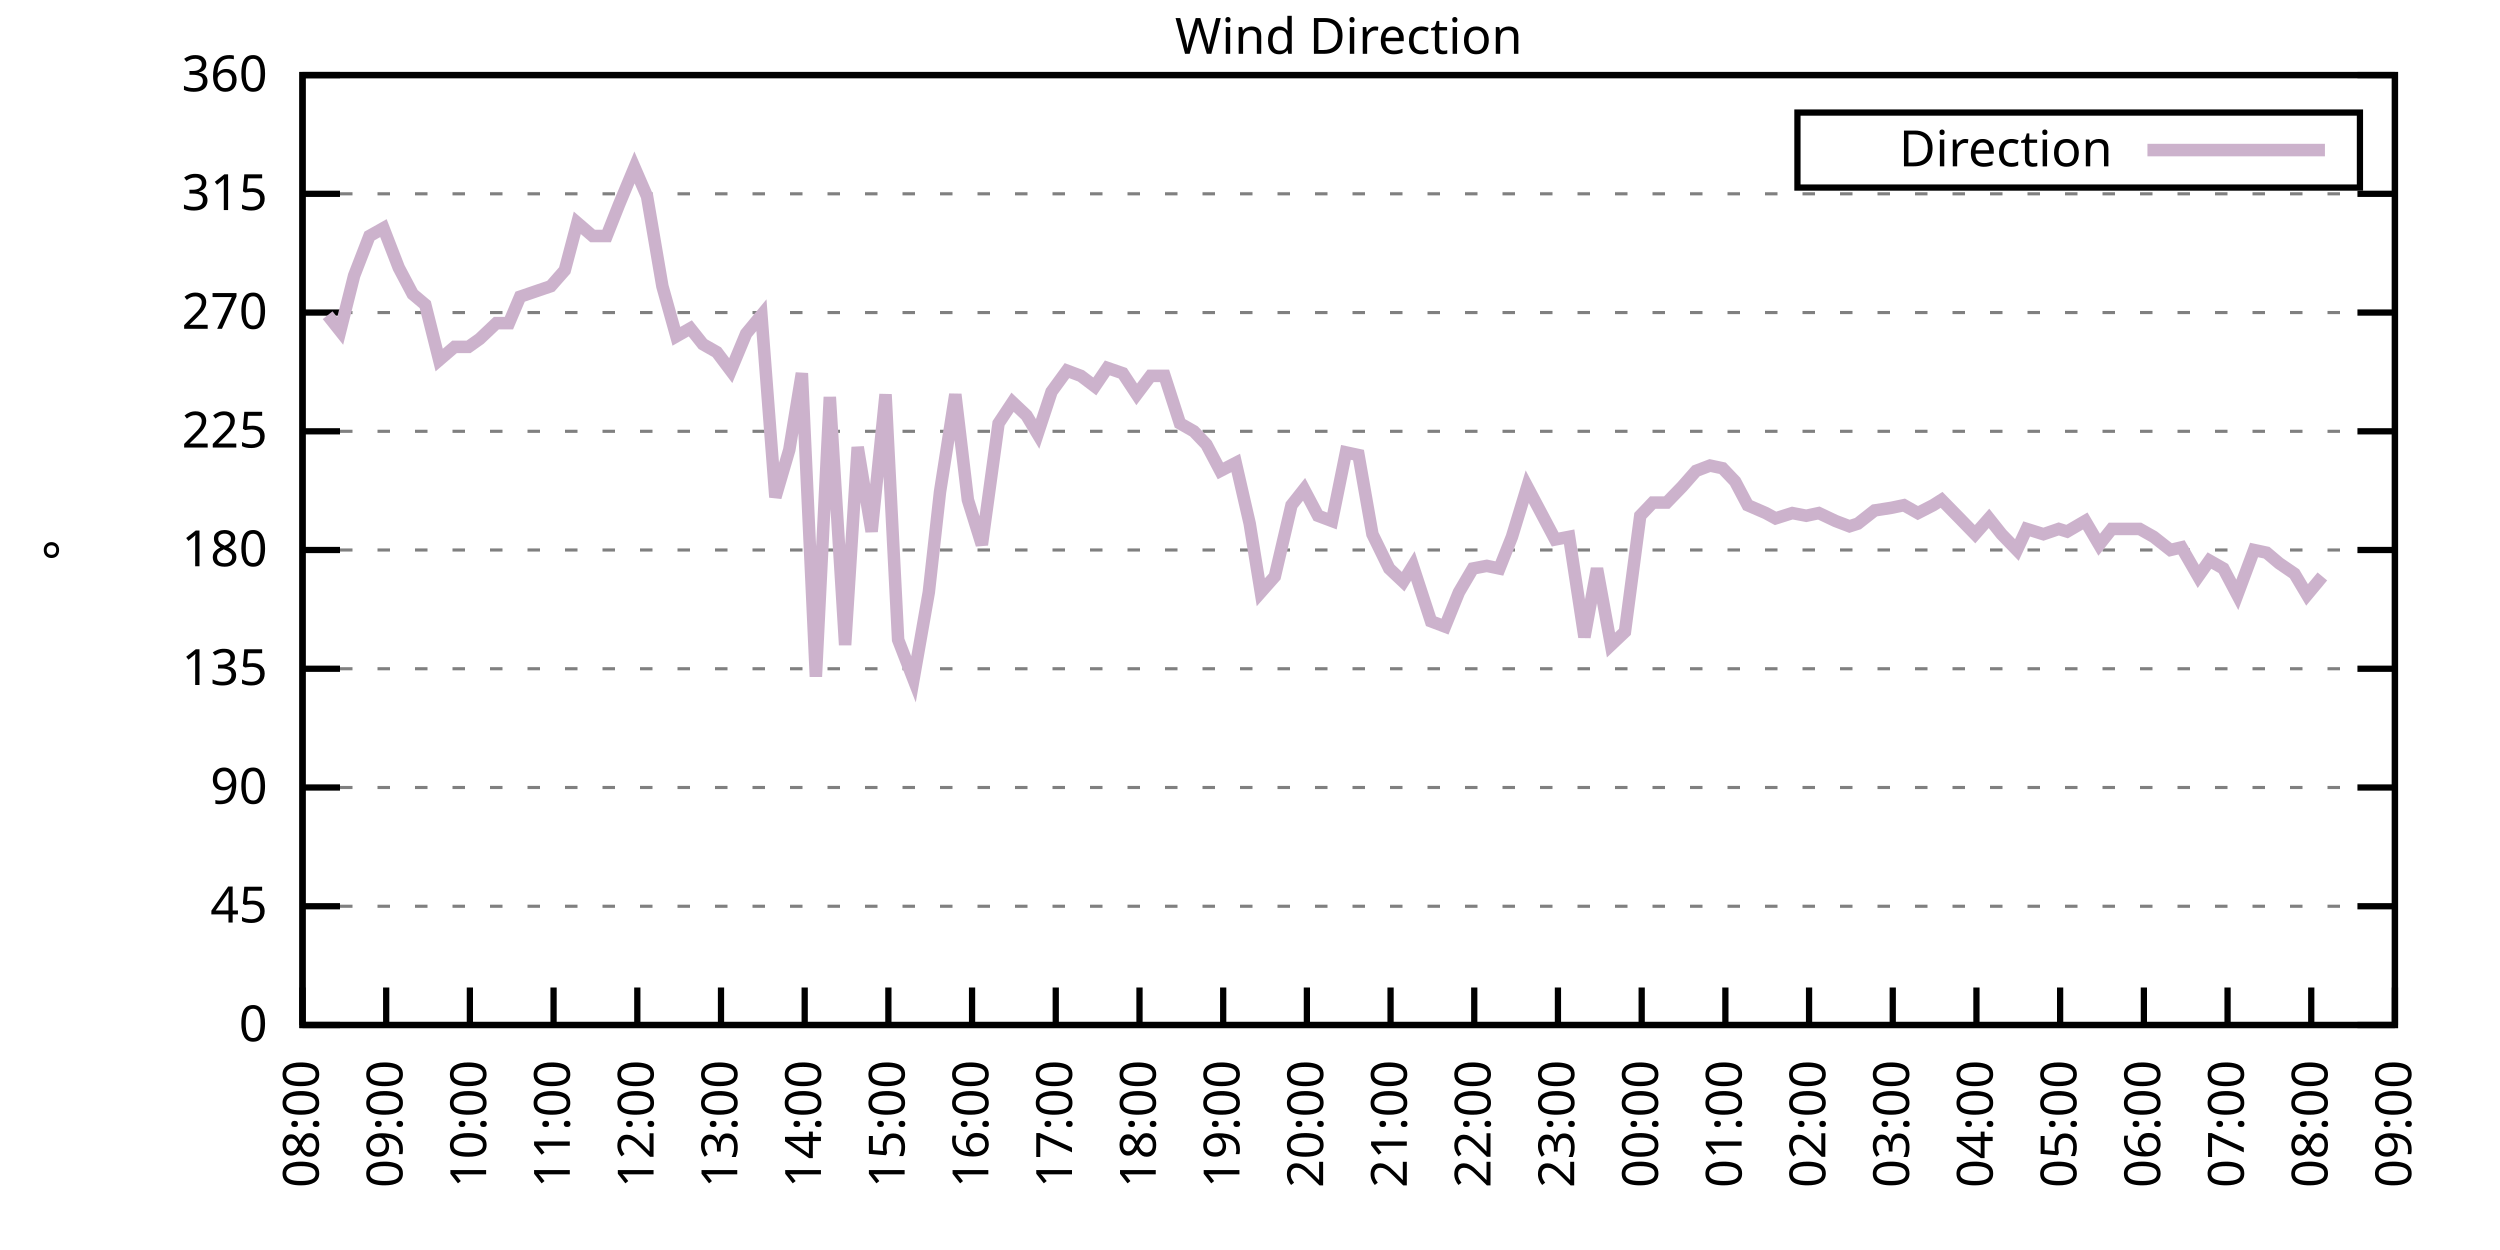
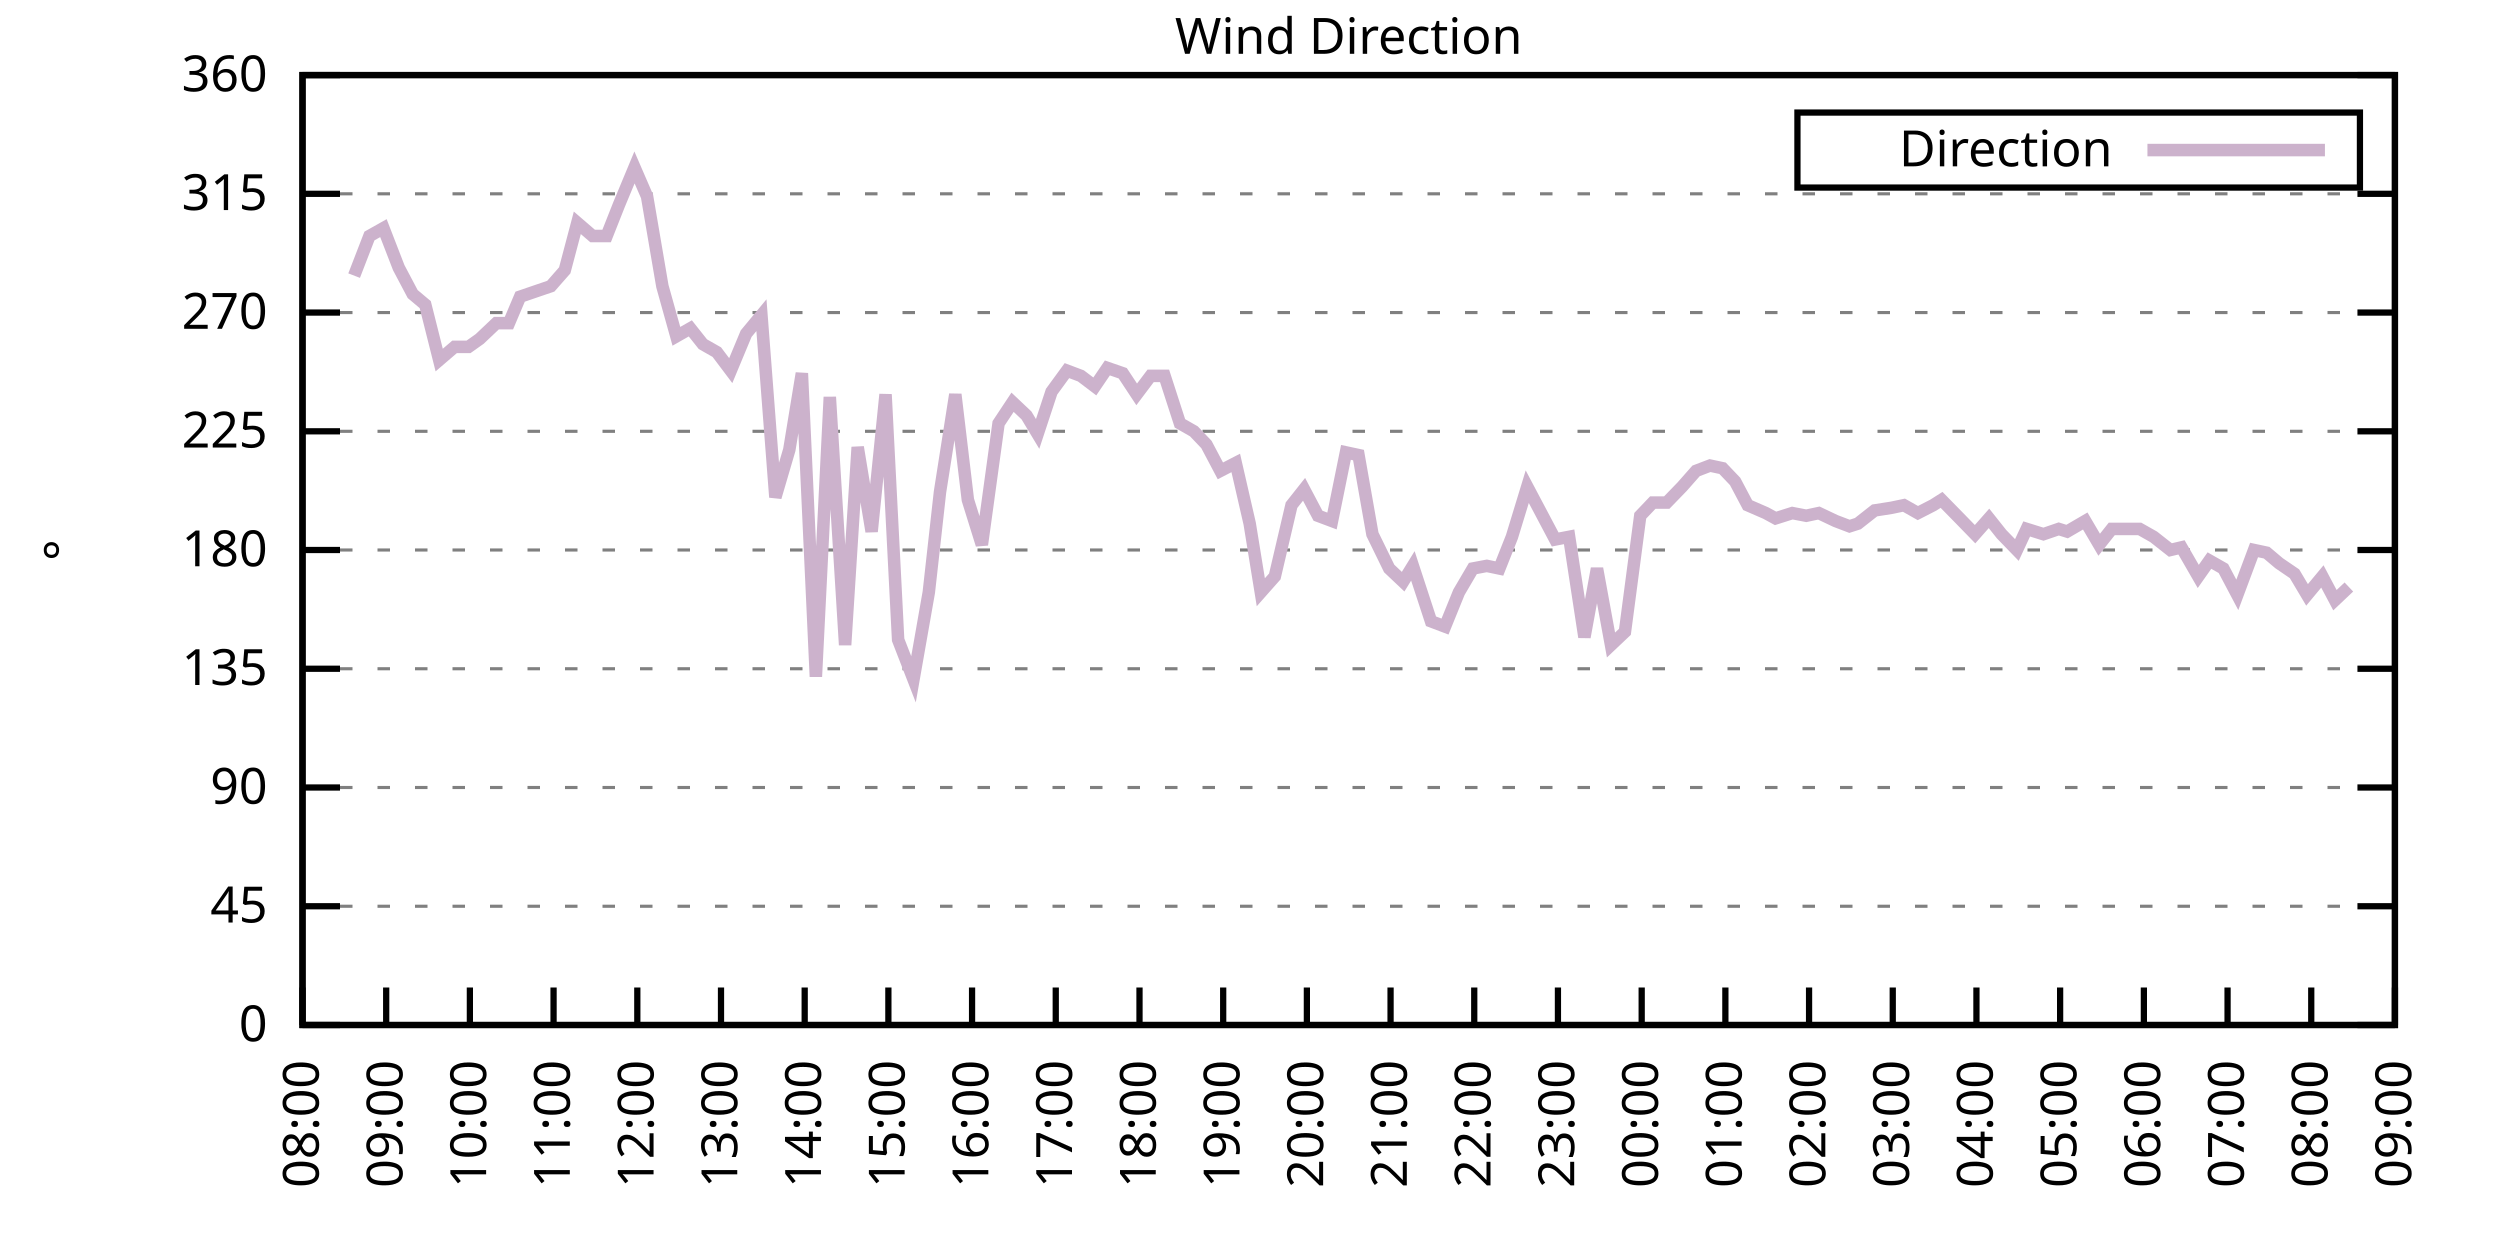
<svg xmlns="http://www.w3.org/2000/svg" xmlns:xlink="http://www.w3.org/1999/xlink" width="400" height="200" viewBox="0 0 400 200">
  <g id="gnuplot_canvas">
    <rect x="0" y="0" width="400" height="200" fill="none" />
    <defs>
      <circle id="gpDot" r="0.5" stroke-width="0.5" stroke="currentColor" />
      <path id="gpPt0" stroke-width="0.333" stroke="currentColor" d="M-1,0 h2 M0,-1 v2" />
      <path id="gpPt1" stroke-width="0.333" stroke="currentColor" d="M-1,-1 L1,1 M1,-1 L-1,1" />
      <path id="gpPt2" stroke-width="0.333" stroke="currentColor" d="M-1,0 L1,0 M0,-1 L0,1 M-1,-1 L1,1 M-1,1 L1,-1" />
      <rect id="gpPt3" stroke-width="0.333" stroke="currentColor" x="-1" y="-1" width="2" height="2" />
      <rect id="gpPt4" stroke-width="0.333" stroke="currentColor" fill="currentColor" x="-1" y="-1" width="2" height="2" />
      <circle id="gpPt5" stroke-width="0.333" stroke="currentColor" cx="0" cy="0" r="1" />
      <use xlink:href="#gpPt5" id="gpPt6" fill="currentColor" stroke="none" />
      <path id="gpPt7" stroke-width="0.333" stroke="currentColor" d="M0,-1.33 L-1.33,0.67 L1.33,0.67 z" />
      <use xlink:href="#gpPt7" id="gpPt8" fill="currentColor" stroke="none" />
      <use xlink:href="#gpPt7" id="gpPt9" stroke="currentColor" transform="rotate(180)" />
      <use xlink:href="#gpPt9" id="gpPt10" fill="currentColor" stroke="none" />
      <use xlink:href="#gpPt3" id="gpPt11" stroke="currentColor" transform="rotate(45)" />
      <use xlink:href="#gpPt11" id="gpPt12" fill="currentColor" stroke="none" />
      <path id="gpPt13" stroke-width="0.333" stroke="currentColor" d="M0,1.330 L1.265,0.411 L0.782,-1.067 L-0.782,-1.076 L-1.265,0.411 z" />
      <use xlink:href="#gpPt13" id="gpPt14" fill="currentColor" stroke="none" />
      <filter id="textbox" filterUnits="objectBoundingBox" x="0" y="0" height="1" width="1">
        <feFlood flood-color="white" flood-opacity="1" result="bgnd" />
        <feComposite in="SourceGraphic" in2="bgnd" operator="atop" />
      </filter>
      <filter id="greybox" filterUnits="objectBoundingBox" x="0" y="0" height="1" width="1">
        <feFlood flood-color="lightgrey" flood-opacity="1" result="grey" />
        <feComposite in="SourceGraphic" in2="grey" operator="atop" />
      </filter>
    </defs>
    <g fill="none" color="white" stroke="currentColor" stroke-width="1.00" stroke-linecap="butt" stroke-linejoin="miter">
</g>
    <g fill="none" color="black" stroke="currentColor" stroke-width="1.00" stroke-linecap="butt" stroke-linejoin="miter">
      <g stroke="none" shape-rendering="crispEdges">
        <polygon fill="rgb(255, 255, 255)" points="48.40,164.00 383.18,164.00 383.18,12.02 48.40,12.02 " />
      </g>
    </g>
    <g fill="none" color="black" stroke="currentColor" stroke-width="1.00" stroke-linecap="butt" stroke-linejoin="miter">
</g>
    <g fill="none" color="black" stroke="black" stroke-width="0.50" stroke-linecap="butt" stroke-linejoin="miter">
</g>
    <g fill="none" color="gray" stroke="currentColor" stroke-width="0.50" stroke-linecap="butt" stroke-linejoin="miter">
      <path stroke="gray" stroke-dasharray="2,4" class="gridline" d="M48.40,164.00 L383.19,164.00  " />
    </g>
    <g fill="none" color="gray" stroke="gray" stroke-width="1.00" stroke-linecap="butt" stroke-linejoin="miter">
</g>
    <g fill="none" color="black" stroke="currentColor" stroke-width="1.00" stroke-linecap="butt" stroke-linejoin="miter">
      <path stroke="black" d="M48.40,164.00 L54.40,164.00 M383.19,164.00 L377.19,164.00  " />
      <g transform="translate(42.80,166.60)" stroke="none" fill="black" font-family="Sans" font-size="8.00" text-anchor="end">
        <text>
          <tspan font-family="Sans"> 0</tspan>
        </text>
      </g>
    </g>
    <g fill="none" color="black" stroke="currentColor" stroke-width="1.00" stroke-linecap="butt" stroke-linejoin="miter">
</g>
    <g fill="none" color="black" stroke="black" stroke-width="0.50" stroke-linecap="butt" stroke-linejoin="miter">
</g>
    <g fill="none" color="gray" stroke="currentColor" stroke-width="0.50" stroke-linecap="butt" stroke-linejoin="miter">
      <path stroke="gray" stroke-dasharray="2,4" class="gridline" d="M48.40,145.00 L383.19,145.00  " />
    </g>
    <g fill="none" color="gray" stroke="gray" stroke-width="1.00" stroke-linecap="butt" stroke-linejoin="miter">
</g>
    <g fill="none" color="black" stroke="currentColor" stroke-width="1.00" stroke-linecap="butt" stroke-linejoin="miter">
      <path stroke="black" d="M48.40,145.00 L54.40,145.00 M383.19,145.00 L377.19,145.00  " />
      <g transform="translate(42.80,147.60)" stroke="none" fill="black" font-family="Sans" font-size="8.00" text-anchor="end">
        <text>
          <tspan font-family="Sans"> 45</tspan>
        </text>
      </g>
    </g>
    <g fill="none" color="black" stroke="currentColor" stroke-width="1.00" stroke-linecap="butt" stroke-linejoin="miter">
</g>
    <g fill="none" color="black" stroke="black" stroke-width="0.50" stroke-linecap="butt" stroke-linejoin="miter">
</g>
    <g fill="none" color="gray" stroke="currentColor" stroke-width="0.50" stroke-linecap="butt" stroke-linejoin="miter">
      <path stroke="gray" stroke-dasharray="2,4" class="gridline" d="M48.40,126.00 L383.19,126.00  " />
    </g>
    <g fill="none" color="gray" stroke="gray" stroke-width="1.00" stroke-linecap="butt" stroke-linejoin="miter">
</g>
    <g fill="none" color="black" stroke="currentColor" stroke-width="1.00" stroke-linecap="butt" stroke-linejoin="miter">
      <path stroke="black" d="M48.40,126.00 L54.40,126.00 M383.19,126.00 L377.19,126.00  " />
      <g transform="translate(42.80,128.60)" stroke="none" fill="black" font-family="Sans" font-size="8.00" text-anchor="end">
        <text>
          <tspan font-family="Sans"> 90</tspan>
        </text>
      </g>
    </g>
    <g fill="none" color="black" stroke="currentColor" stroke-width="1.00" stroke-linecap="butt" stroke-linejoin="miter">
</g>
    <g fill="none" color="black" stroke="black" stroke-width="0.50" stroke-linecap="butt" stroke-linejoin="miter">
</g>
    <g fill="none" color="gray" stroke="currentColor" stroke-width="0.50" stroke-linecap="butt" stroke-linejoin="miter">
      <path stroke="gray" stroke-dasharray="2,4" class="gridline" d="M48.40,107.00 L383.19,107.00  " />
    </g>
    <g fill="none" color="gray" stroke="gray" stroke-width="1.00" stroke-linecap="butt" stroke-linejoin="miter">
</g>
    <g fill="none" color="black" stroke="currentColor" stroke-width="1.00" stroke-linecap="butt" stroke-linejoin="miter">
      <path stroke="black" d="M48.40,107.00 L54.40,107.00 M383.19,107.00 L377.19,107.00  " />
      <g transform="translate(42.80,109.60)" stroke="none" fill="black" font-family="Sans" font-size="8.00" text-anchor="end">
        <text>
          <tspan font-family="Sans"> 135</tspan>
        </text>
      </g>
    </g>
    <g fill="none" color="black" stroke="currentColor" stroke-width="1.00" stroke-linecap="butt" stroke-linejoin="miter">
</g>
    <g fill="none" color="black" stroke="black" stroke-width="0.50" stroke-linecap="butt" stroke-linejoin="miter">
</g>
    <g fill="none" color="gray" stroke="currentColor" stroke-width="0.50" stroke-linecap="butt" stroke-linejoin="miter">
      <path stroke="gray" stroke-dasharray="2,4" class="gridline" d="M48.40,88.00 L383.19,88.00  " />
    </g>
    <g fill="none" color="gray" stroke="gray" stroke-width="1.00" stroke-linecap="butt" stroke-linejoin="miter">
</g>
    <g fill="none" color="black" stroke="currentColor" stroke-width="1.00" stroke-linecap="butt" stroke-linejoin="miter">
      <path stroke="black" d="M48.40,88.00 L54.40,88.00 M383.19,88.00 L377.19,88.00  " />
      <g transform="translate(42.80,90.60)" stroke="none" fill="black" font-family="Sans" font-size="8.00" text-anchor="end">
        <text>
          <tspan font-family="Sans"> 180</tspan>
        </text>
      </g>
    </g>
    <g fill="none" color="black" stroke="currentColor" stroke-width="1.00" stroke-linecap="butt" stroke-linejoin="miter">
</g>
    <g fill="none" color="black" stroke="black" stroke-width="0.50" stroke-linecap="butt" stroke-linejoin="miter">
</g>
    <g fill="none" color="gray" stroke="currentColor" stroke-width="0.50" stroke-linecap="butt" stroke-linejoin="miter">
      <path stroke="gray" stroke-dasharray="2,4" class="gridline" d="M48.40,69.01 L383.19,69.01  " />
    </g>
    <g fill="none" color="gray" stroke="gray" stroke-width="1.00" stroke-linecap="butt" stroke-linejoin="miter">
</g>
    <g fill="none" color="black" stroke="currentColor" stroke-width="1.00" stroke-linecap="butt" stroke-linejoin="miter">
      <path stroke="black" d="M48.40,69.01 L54.40,69.01 M383.19,69.01 L377.19,69.01  " />
      <g transform="translate(42.80,71.61)" stroke="none" fill="black" font-family="Sans" font-size="8.00" text-anchor="end">
        <text>
          <tspan font-family="Sans"> 225</tspan>
        </text>
      </g>
    </g>
    <g fill="none" color="black" stroke="currentColor" stroke-width="1.00" stroke-linecap="butt" stroke-linejoin="miter">
</g>
    <g fill="none" color="black" stroke="black" stroke-width="0.50" stroke-linecap="butt" stroke-linejoin="miter">
</g>
    <g fill="none" color="gray" stroke="currentColor" stroke-width="0.50" stroke-linecap="butt" stroke-linejoin="miter">
      <path stroke="gray" stroke-dasharray="2,4" class="gridline" d="M48.40,50.01 L383.19,50.01  " />
    </g>
    <g fill="none" color="gray" stroke="gray" stroke-width="1.00" stroke-linecap="butt" stroke-linejoin="miter">
</g>
    <g fill="none" color="black" stroke="currentColor" stroke-width="1.00" stroke-linecap="butt" stroke-linejoin="miter">
      <path stroke="black" d="M48.40,50.01 L54.40,50.01 M383.19,50.01 L377.19,50.01  " />
      <g transform="translate(42.80,52.61)" stroke="none" fill="black" font-family="Sans" font-size="8.00" text-anchor="end">
        <text>
          <tspan font-family="Sans"> 270</tspan>
        </text>
      </g>
    </g>
    <g fill="none" color="black" stroke="currentColor" stroke-width="1.00" stroke-linecap="butt" stroke-linejoin="miter">
</g>
    <g fill="none" color="black" stroke="black" stroke-width="0.50" stroke-linecap="butt" stroke-linejoin="miter">
</g>
    <g fill="none" color="gray" stroke="currentColor" stroke-width="0.50" stroke-linecap="butt" stroke-linejoin="miter">
      <path stroke="gray" stroke-dasharray="2,4" class="gridline" d="M48.40,31.01 L383.19,31.01  " />
    </g>
    <g fill="none" color="gray" stroke="gray" stroke-width="1.00" stroke-linecap="butt" stroke-linejoin="miter">
</g>
    <g fill="none" color="black" stroke="currentColor" stroke-width="1.00" stroke-linecap="butt" stroke-linejoin="miter">
      <path stroke="black" d="M48.40,31.01 L54.40,31.01 M383.19,31.01 L377.19,31.01  " />
      <g transform="translate(42.80,33.61)" stroke="none" fill="black" font-family="Sans" font-size="8.00" text-anchor="end">
        <text>
          <tspan font-family="Sans"> 315</tspan>
        </text>
      </g>
    </g>
    <g fill="none" color="black" stroke="currentColor" stroke-width="1.00" stroke-linecap="butt" stroke-linejoin="miter">
</g>
    <g fill="none" color="black" stroke="black" stroke-width="0.50" stroke-linecap="butt" stroke-linejoin="miter">
</g>
    <g fill="none" color="gray" stroke="currentColor" stroke-width="0.50" stroke-linecap="butt" stroke-linejoin="miter">
      <path stroke="gray" stroke-dasharray="2,4" class="gridline" d="M48.40,12.01 L383.19,12.01  " />
    </g>
    <g fill="none" color="gray" stroke="gray" stroke-width="1.00" stroke-linecap="butt" stroke-linejoin="miter">
</g>
    <g fill="none" color="black" stroke="currentColor" stroke-width="1.00" stroke-linecap="butt" stroke-linejoin="miter">
      <path stroke="black" d="M48.40,12.01 L54.40,12.01 M383.19,12.01 L377.19,12.01  " />
      <g transform="translate(42.80,14.61)" stroke="none" fill="black" font-family="Sans" font-size="8.00" text-anchor="end">
        <text>
          <tspan font-family="Sans"> 360</tspan>
        </text>
      </g>
    </g>
    <g fill="none" color="black" stroke="currentColor" stroke-width="1.00" stroke-linecap="butt" stroke-linejoin="miter">
      <path stroke="black" d="M48.40,164.00 L48.40,158.00  " />
      <g transform="translate(51.00,169.60) rotate(270.00)" stroke="none" fill="black" font-family="Sans" font-size="8.00" text-anchor="end">
        <text>
          <tspan font-family="Sans">08:00</tspan>
        </text>
      </g>
    </g>
    <g fill="none" color="black" stroke="currentColor" stroke-width="1.00" stroke-linecap="butt" stroke-linejoin="miter">
      <path stroke="black" d="M61.79,164.00 L61.79,158.00  " />
      <g transform="translate(64.39,169.60) rotate(270.00)" stroke="none" fill="black" font-family="Sans" font-size="8.00" text-anchor="end">
        <text>
          <tspan font-family="Sans">09:00</tspan>
        </text>
      </g>
    </g>
    <g fill="none" color="black" stroke="currentColor" stroke-width="1.00" stroke-linecap="butt" stroke-linejoin="miter">
      <path stroke="black" d="M75.18,164.00 L75.18,158.00  " />
      <g transform="translate(77.78,169.60) rotate(270.00)" stroke="none" fill="black" font-family="Sans" font-size="8.00" text-anchor="end">
        <text>
          <tspan font-family="Sans">10:00</tspan>
        </text>
      </g>
    </g>
    <g fill="none" color="black" stroke="currentColor" stroke-width="1.00" stroke-linecap="butt" stroke-linejoin="miter">
      <path stroke="black" d="M88.57,164.00 L88.57,158.00  " />
      <g transform="translate(91.17,169.60) rotate(270.00)" stroke="none" fill="black" font-family="Sans" font-size="8.00" text-anchor="end">
        <text>
          <tspan font-family="Sans">11:00</tspan>
        </text>
      </g>
    </g>
    <g fill="none" color="black" stroke="currentColor" stroke-width="1.00" stroke-linecap="butt" stroke-linejoin="miter">
      <path stroke="black" d="M101.97,164.00 L101.97,158.00  " />
      <g transform="translate(104.57,169.60) rotate(270.00)" stroke="none" fill="black" font-family="Sans" font-size="8.00" text-anchor="end">
        <text>
          <tspan font-family="Sans">12:00</tspan>
        </text>
      </g>
    </g>
    <g fill="none" color="black" stroke="currentColor" stroke-width="1.00" stroke-linecap="butt" stroke-linejoin="miter">
      <path stroke="black" d="M115.36,164.00 L115.36,158.00  " />
      <g transform="translate(117.96,169.60) rotate(270.00)" stroke="none" fill="black" font-family="Sans" font-size="8.00" text-anchor="end">
        <text>
          <tspan font-family="Sans">13:00</tspan>
        </text>
      </g>
    </g>
    <g fill="none" color="black" stroke="currentColor" stroke-width="1.00" stroke-linecap="butt" stroke-linejoin="miter">
      <path stroke="black" d="M128.75,164.00 L128.75,158.00  " />
      <g transform="translate(131.35,169.60) rotate(270.00)" stroke="none" fill="black" font-family="Sans" font-size="8.00" text-anchor="end">
        <text>
          <tspan font-family="Sans">14:00</tspan>
        </text>
      </g>
    </g>
    <g fill="none" color="black" stroke="currentColor" stroke-width="1.00" stroke-linecap="butt" stroke-linejoin="miter">
      <path stroke="black" d="M142.14,164.00 L142.14,158.00  " />
      <g transform="translate(144.74,169.60) rotate(270.00)" stroke="none" fill="black" font-family="Sans" font-size="8.00" text-anchor="end">
        <text>
          <tspan font-family="Sans">15:00</tspan>
        </text>
      </g>
    </g>
    <g fill="none" color="black" stroke="currentColor" stroke-width="1.00" stroke-linecap="butt" stroke-linejoin="miter">
      <path stroke="black" d="M155.53,164.00 L155.53,158.00  " />
      <g transform="translate(158.13,169.60) rotate(270.00)" stroke="none" fill="black" font-family="Sans" font-size="8.00" text-anchor="end">
        <text>
          <tspan font-family="Sans">16:00</tspan>
        </text>
      </g>
    </g>
    <g fill="none" color="black" stroke="currentColor" stroke-width="1.00" stroke-linecap="butt" stroke-linejoin="miter">
      <path stroke="black" d="M168.92,164.00 L168.92,158.00  " />
      <g transform="translate(171.52,169.60) rotate(270.00)" stroke="none" fill="black" font-family="Sans" font-size="8.00" text-anchor="end">
        <text>
          <tspan font-family="Sans">17:00</tspan>
        </text>
      </g>
    </g>
    <g fill="none" color="black" stroke="currentColor" stroke-width="1.00" stroke-linecap="butt" stroke-linejoin="miter">
      <path stroke="black" d="M182.32,164.00 L182.32,158.00  " />
      <g transform="translate(184.92,169.60) rotate(270.00)" stroke="none" fill="black" font-family="Sans" font-size="8.00" text-anchor="end">
        <text>
          <tspan font-family="Sans">18:00</tspan>
        </text>
      </g>
    </g>
    <g fill="none" color="black" stroke="currentColor" stroke-width="1.00" stroke-linecap="butt" stroke-linejoin="miter">
      <path stroke="black" d="M195.71,164.00 L195.71,158.00  " />
      <g transform="translate(198.31,169.60) rotate(270.00)" stroke="none" fill="black" font-family="Sans" font-size="8.00" text-anchor="end">
        <text>
          <tspan font-family="Sans">19:00</tspan>
        </text>
      </g>
    </g>
    <g fill="none" color="black" stroke="currentColor" stroke-width="1.00" stroke-linecap="butt" stroke-linejoin="miter">
      <path stroke="black" d="M209.10,164.00 L209.10,158.00  " />
      <g transform="translate(211.70,169.60) rotate(270.00)" stroke="none" fill="black" font-family="Sans" font-size="8.00" text-anchor="end">
        <text>
          <tspan font-family="Sans">20:00</tspan>
        </text>
      </g>
    </g>
    <g fill="none" color="black" stroke="currentColor" stroke-width="1.00" stroke-linecap="butt" stroke-linejoin="miter">
      <path stroke="black" d="M222.49,164.00 L222.49,158.00  " />
      <g transform="translate(225.09,169.60) rotate(270.00)" stroke="none" fill="black" font-family="Sans" font-size="8.00" text-anchor="end">
        <text>
          <tspan font-family="Sans">21:00</tspan>
        </text>
      </g>
    </g>
    <g fill="none" color="black" stroke="currentColor" stroke-width="1.00" stroke-linecap="butt" stroke-linejoin="miter">
      <path stroke="black" d="M235.88,164.00 L235.88,158.00  " />
      <g transform="translate(238.48,169.60) rotate(270.00)" stroke="none" fill="black" font-family="Sans" font-size="8.00" text-anchor="end">
        <text>
          <tspan font-family="Sans">22:00</tspan>
        </text>
      </g>
    </g>
    <g fill="none" color="black" stroke="currentColor" stroke-width="1.00" stroke-linecap="butt" stroke-linejoin="miter">
      <path stroke="black" d="M249.27,164.00 L249.27,158.00  " />
      <g transform="translate(251.87,169.60) rotate(270.00)" stroke="none" fill="black" font-family="Sans" font-size="8.00" text-anchor="end">
        <text>
          <tspan font-family="Sans">23:00</tspan>
        </text>
      </g>
    </g>
    <g fill="none" color="black" stroke="currentColor" stroke-width="1.00" stroke-linecap="butt" stroke-linejoin="miter">
      <path stroke="black" d="M262.67,164.00 L262.67,158.00  " />
      <g transform="translate(265.27,169.60) rotate(270.00)" stroke="none" fill="black" font-family="Sans" font-size="8.00" text-anchor="end">
        <text>
          <tspan font-family="Sans">00:00</tspan>
        </text>
      </g>
    </g>
    <g fill="none" color="black" stroke="currentColor" stroke-width="1.00" stroke-linecap="butt" stroke-linejoin="miter">
      <path stroke="black" d="M276.06,164.00 L276.06,158.00  " />
      <g transform="translate(278.66,169.60) rotate(270.00)" stroke="none" fill="black" font-family="Sans" font-size="8.00" text-anchor="end">
        <text>
          <tspan font-family="Sans">01:00</tspan>
        </text>
      </g>
    </g>
    <g fill="none" color="black" stroke="currentColor" stroke-width="1.00" stroke-linecap="butt" stroke-linejoin="miter">
      <path stroke="black" d="M289.45,164.00 L289.45,158.00  " />
      <g transform="translate(292.05,169.60) rotate(270.00)" stroke="none" fill="black" font-family="Sans" font-size="8.00" text-anchor="end">
        <text>
          <tspan font-family="Sans">02:00</tspan>
        </text>
      </g>
    </g>
    <g fill="none" color="black" stroke="currentColor" stroke-width="1.00" stroke-linecap="butt" stroke-linejoin="miter">
      <path stroke="black" d="M302.84,164.00 L302.84,158.00  " />
      <g transform="translate(305.44,169.60) rotate(270.00)" stroke="none" fill="black" font-family="Sans" font-size="8.00" text-anchor="end">
        <text>
          <tspan font-family="Sans">03:00</tspan>
        </text>
      </g>
    </g>
    <g fill="none" color="black" stroke="currentColor" stroke-width="1.00" stroke-linecap="butt" stroke-linejoin="miter">
      <path stroke="black" d="M316.23,164.00 L316.23,158.00  " />
      <g transform="translate(318.83,169.60) rotate(270.00)" stroke="none" fill="black" font-family="Sans" font-size="8.00" text-anchor="end">
        <text>
          <tspan font-family="Sans">04:00</tspan>
        </text>
      </g>
    </g>
    <g fill="none" color="black" stroke="currentColor" stroke-width="1.00" stroke-linecap="butt" stroke-linejoin="miter">
      <path stroke="black" d="M329.62,164.00 L329.62,158.00  " />
      <g transform="translate(332.22,169.60) rotate(270.00)" stroke="none" fill="black" font-family="Sans" font-size="8.00" text-anchor="end">
        <text>
          <tspan font-family="Sans">05:00</tspan>
        </text>
      </g>
    </g>
    <g fill="none" color="black" stroke="currentColor" stroke-width="1.00" stroke-linecap="butt" stroke-linejoin="miter">
      <path stroke="black" d="M343.02,164.00 L343.02,158.00  " />
      <g transform="translate(345.62,169.60) rotate(270.00)" stroke="none" fill="black" font-family="Sans" font-size="8.00" text-anchor="end">
        <text>
          <tspan font-family="Sans">06:00</tspan>
        </text>
      </g>
    </g>
    <g fill="none" color="black" stroke="currentColor" stroke-width="1.00" stroke-linecap="butt" stroke-linejoin="miter">
      <path stroke="black" d="M356.41,164.00 L356.41,158.00  " />
      <g transform="translate(359.01,169.60) rotate(270.00)" stroke="none" fill="black" font-family="Sans" font-size="8.00" text-anchor="end">
        <text>
          <tspan font-family="Sans">07:00</tspan>
        </text>
      </g>
    </g>
    <g fill="none" color="black" stroke="currentColor" stroke-width="1.00" stroke-linecap="butt" stroke-linejoin="miter">
      <path stroke="black" d="M369.80,164.00 L369.80,158.00  " />
      <g transform="translate(372.40,169.60) rotate(270.00)" stroke="none" fill="black" font-family="Sans" font-size="8.00" text-anchor="end">
        <text>
          <tspan font-family="Sans">08:00</tspan>
        </text>
      </g>
    </g>
    <g fill="none" color="black" stroke="currentColor" stroke-width="1.00" stroke-linecap="butt" stroke-linejoin="miter">
      <path stroke="black" d="M383.19,164.00 L383.19,158.00  " />
      <g transform="translate(385.79,169.60) rotate(270.00)" stroke="none" fill="black" font-family="Sans" font-size="8.00" text-anchor="end">
        <text>
          <tspan font-family="Sans">09:00</tspan>
        </text>
      </g>
    </g>
    <g fill="none" color="black" stroke="currentColor" stroke-width="1.00" stroke-linecap="butt" stroke-linejoin="miter">
</g>
    <g fill="none" color="black" stroke="currentColor" stroke-width="1.00" stroke-linecap="butt" stroke-linejoin="miter">
      <path stroke="black" d="M48.40,12.01 L48.40,164.00 L383.19,164.00 L383.19,12.01 L48.40,12.01 Z  " />
    </g>
    <g fill="none" color="black" stroke="currentColor" stroke-width="1.00" stroke-linecap="butt" stroke-linejoin="miter">
</g>
    <g fill="none" color="black" stroke="currentColor" stroke-width="1.00" stroke-linecap="butt" stroke-linejoin="miter">
      <path stroke="black" d="M287.59,30.01 L287.59,18.01 L377.59,18.01 L377.59,30.01 L287.59,30.01 Z  " />
    </g>
    <g id="Wind_direction_plot_1">
      <g fill="none" color="white" stroke="black" stroke-width="2.00" stroke-linecap="butt" stroke-linejoin="miter">
</g>
      <g fill="none" color="black" stroke="currentColor" stroke-width="2.00" stroke-linecap="butt" stroke-linejoin="miter">
        <g transform="translate(337.99,26.61)" stroke="none" fill="black" font-family="Sans" font-size="8.00" text-anchor="end">
          <text>
            <tspan font-family="Sans">Direction</tspan>
          </text>
        </g>
      </g>
      <g fill="none" color="black" stroke="currentColor" stroke-width="2.00" stroke-linecap="butt" stroke-linejoin="miter">
-         <path stroke="rgb(204, 178, 204)" d="M343.59,24.01 L371.99,24.01 M52.42,50.43 L54.43,52.96 L56.66,44.10 L59.11,37.76 L61.35,36.50 L63.80,42.83   L66.03,47.05 L68.04,48.74 L70.27,57.61 L72.73,55.50 L74.96,55.50 L76.75,54.23 L79.42,51.70 L81.43,51.70   L83.22,47.47 L85.67,46.63 L88.13,45.79 L90.36,43.25 L92.37,35.65 L94.82,37.76 L97.06,37.76 L99.06,32.70   L101.52,26.79 L103.53,31.43 L105.98,45.79 L108.22,53.81 L110.45,52.54 L112.46,55.07 L114.69,56.34 L116.92,59.30   L119.38,53.39 L121.83,50.43 L124.06,79.56 L126.29,71.96 L128.30,59.72 L130.54,108.27 L132.77,63.52 L135.22,103.20   L137.23,71.54 L139.46,85.05 L141.69,63.10 L143.70,102.36 L146.16,108.69 L148.61,94.76 L150.40,78.72 L152.85,63.10   L154.86,79.98 L157.10,87.16 L159.77,67.74 L162.01,64.36 L164.24,66.47 L166.02,69.43 L168.25,62.67 L170.71,59.30   L172.94,60.14 L175.17,61.83 L177.18,58.87 L179.64,59.72 L181.87,63.10 L184.10,60.14 L186.33,60.14 L188.79,67.74   L191.02,69.01 L193.03,71.12 L195.26,75.34 L197.72,74.07 L199.95,83.78 L201.73,94.76 L203.97,92.23 L206.64,80.83   L208.65,78.29 L210.88,82.52 L213.12,83.36 L215.35,72.38 L217.36,72.81 L219.59,85.47 L222.27,90.96 L224.50,93.07   L226.06,90.54 L228.96,99.40 L231.20,100.25 L233.43,94.76 L235.66,90.96 L237.89,90.54 L239.90,90.96 L241.91,85.89   L244.36,77.87 L246.37,81.67 L248.83,86.32 L251.06,85.89 L253.51,101.94 L255.52,90.96 L257.76,103.20 L259.99,101.09   L262.44,82.52 L264.45,80.41 L266.68,80.41 L269.14,77.87 L271.37,75.34 L273.60,74.49 L275.61,74.92 L277.62,77.03   L279.63,80.83 L282.53,82.09 L284.09,82.94 L286.77,82.09 L289.00,82.52 L291.01,82.09 L293.69,83.36 L295.92,84.21   L297.26,83.78 L299.94,81.67 L302.62,81.25 L304.63,80.83 L306.86,82.09 L309.31,80.83 L310.65,79.98 L313.55,82.94   L316.01,85.47 L318.24,82.94 L320.25,85.47 L322.70,88.00 L324.27,84.63 L326.95,85.47 L329.40,84.63 L330.74,85.05   L333.64,83.36 L335.87,87.16 L337.88,84.63 L340.11,84.63 L342.35,84.63 L344.58,85.89 L347.26,88.00 L349.04,87.58   L351.72,92.23 L353.51,89.69 L355.74,90.96 L357.97,95.18 L360.65,88.00 L362.66,88.43 L364.66,90.12 L367.12,91.80   L369.13,95.18 L371.58,92.23  " />
+         <path stroke="rgb(204, 178, 204)" d="M343.59,24.01 L371.99,24.01 M56.66,44.10 L59.11,37.76 L61.35,36.50 L63.80,42.83 L66.03,47.05 L68.04,48.74   L70.27,57.61 L72.73,55.50 L74.96,55.50 L76.75,54.23 L79.42,51.70 L81.43,51.70 L83.22,47.47 L85.67,46.63   L88.13,45.79 L90.36,43.25 L92.37,35.65 L94.82,37.76 L97.06,37.76 L99.06,32.70 L101.52,26.79 L103.53,31.43   L105.98,45.79 L108.22,53.81 L110.45,52.54 L112.46,55.07 L114.69,56.34 L116.92,59.30 L119.38,53.39 L121.83,50.43   L124.06,79.56 L126.29,71.96 L128.30,59.72 L130.54,108.27 L132.77,63.52 L135.22,103.20 L137.23,71.54 L139.46,85.05   L141.69,63.10 L143.70,102.36 L146.16,108.69 L148.61,94.76 L150.40,78.72 L152.85,63.10 L154.86,79.98 L157.10,87.16   L159.77,67.74 L162.01,64.36 L164.24,66.47 L166.02,69.43 L168.25,62.67 L170.71,59.30 L172.94,60.14 L175.17,61.83   L177.18,58.87 L179.64,59.72 L181.87,63.10 L184.10,60.14 L186.33,60.14 L188.79,67.74 L191.02,69.01 L193.03,71.12   L195.26,75.34 L197.72,74.07 L199.95,83.78 L201.73,94.76 L203.97,92.23 L206.64,80.83 L208.65,78.29 L210.88,82.52   L213.12,83.36 L215.35,72.38 L217.36,72.81 L219.59,85.47 L222.27,90.96 L224.50,93.07 L226.06,90.54 L228.96,99.40   L231.20,100.25 L233.43,94.76 L235.66,90.96 L237.89,90.54 L239.90,90.96 L241.91,85.89 L244.36,77.87 L246.37,81.67   L248.83,86.32 L251.06,85.89 L253.51,101.94 L255.52,90.96 L257.76,103.20 L259.99,101.09 L262.44,82.52 L264.45,80.41   L266.68,80.41 L269.14,77.87 L271.37,75.34 L273.60,74.49 L275.61,74.92 L277.62,77.03 L279.63,80.83 L282.53,82.09   L284.09,82.94 L286.77,82.09 L289.00,82.52 L291.01,82.09 L293.69,83.36 L295.92,84.21 L297.26,83.78 L299.94,81.67   L302.62,81.25 L304.63,80.83 L306.86,82.09 L309.31,80.83 L310.65,79.98 L313.55,82.94 L316.01,85.47 L318.24,82.94   L320.25,85.47 L322.70,88.00 L324.27,84.63 L326.95,85.47 L329.40,84.63 L330.74,85.05 L333.64,83.36 L335.87,87.16   L337.88,84.63 L340.11,84.63 L342.35,84.63 L344.58,85.89 L347.26,88.00 L349.04,87.58 L351.72,92.23 L353.51,89.69   L355.74,90.96 L357.97,95.18 L360.65,88.00 L362.66,88.43 L364.66,90.12 L367.12,91.80 L369.13,95.18 L371.58,92.23   L373.59,96.03 L375.82,93.92  " />
      </g>
    </g>
    <g fill="none" color="black" stroke="currentColor" stroke-width="2.00" stroke-linecap="butt" stroke-linejoin="miter">
</g>
    <g fill="none" color="black" stroke="black" stroke-width="1.00" stroke-linecap="butt" stroke-linejoin="miter">
</g>
    <g fill="none" color="black" stroke="currentColor" stroke-width="1.00" stroke-linecap="butt" stroke-linejoin="miter">
      <path stroke="black" d="M48.40,12.01 L48.40,164.00 L383.19,164.00 L383.19,12.01 L48.40,12.01 Z  " />
      <g transform="translate(12.80,88.01) rotate(270.00)" stroke="none" fill="black" font-family="Sans" font-size="8.00" text-anchor="middle">
        <text>
          <tspan font-family="Sans">°</tspan>
        </text>
      </g>
    </g>
    <g fill="none" color="black" stroke="currentColor" stroke-width="1.00" stroke-linecap="butt" stroke-linejoin="miter">
</g>
    <g fill="none" color="black" stroke="currentColor" stroke-width="1.00" stroke-linecap="butt" stroke-linejoin="miter">
      <g transform="translate(215.79,8.61)" stroke="none" fill="black" font-family="Sans" font-size="8.00" text-anchor="middle">
        <text>
          <tspan font-family="Sans">Wind Direction</tspan>
        </text>
      </g>
    </g>
    <g fill="none" color="black" stroke="currentColor" stroke-width="1.00" stroke-linecap="butt" stroke-linejoin="miter">
</g>
  </g>
</svg>
